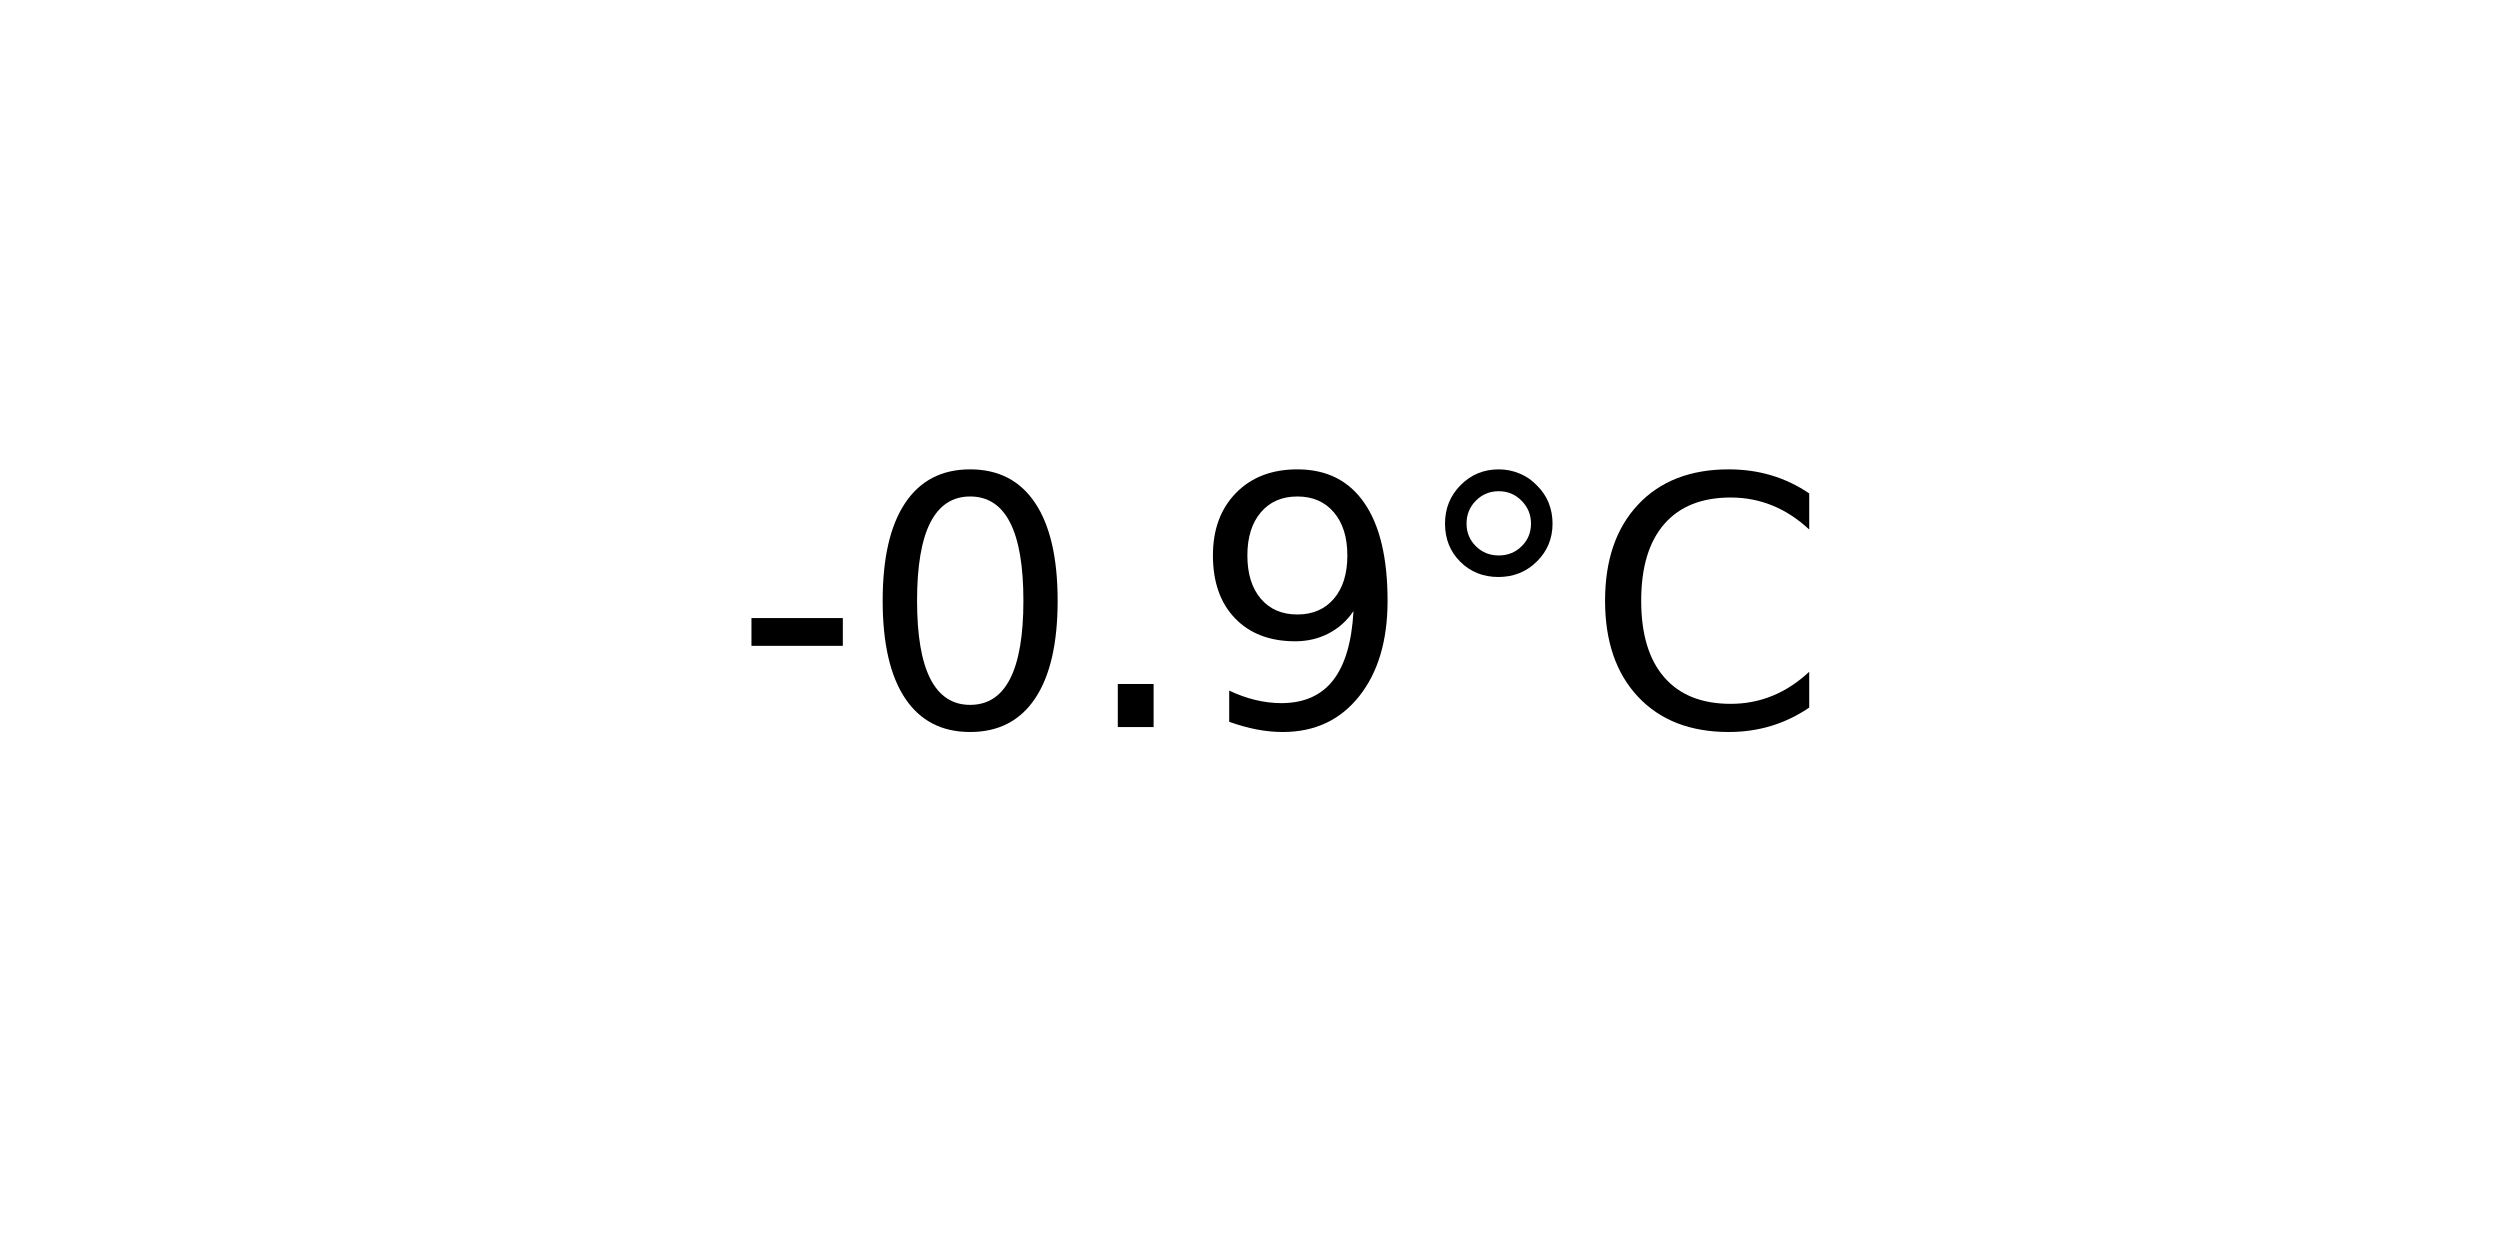
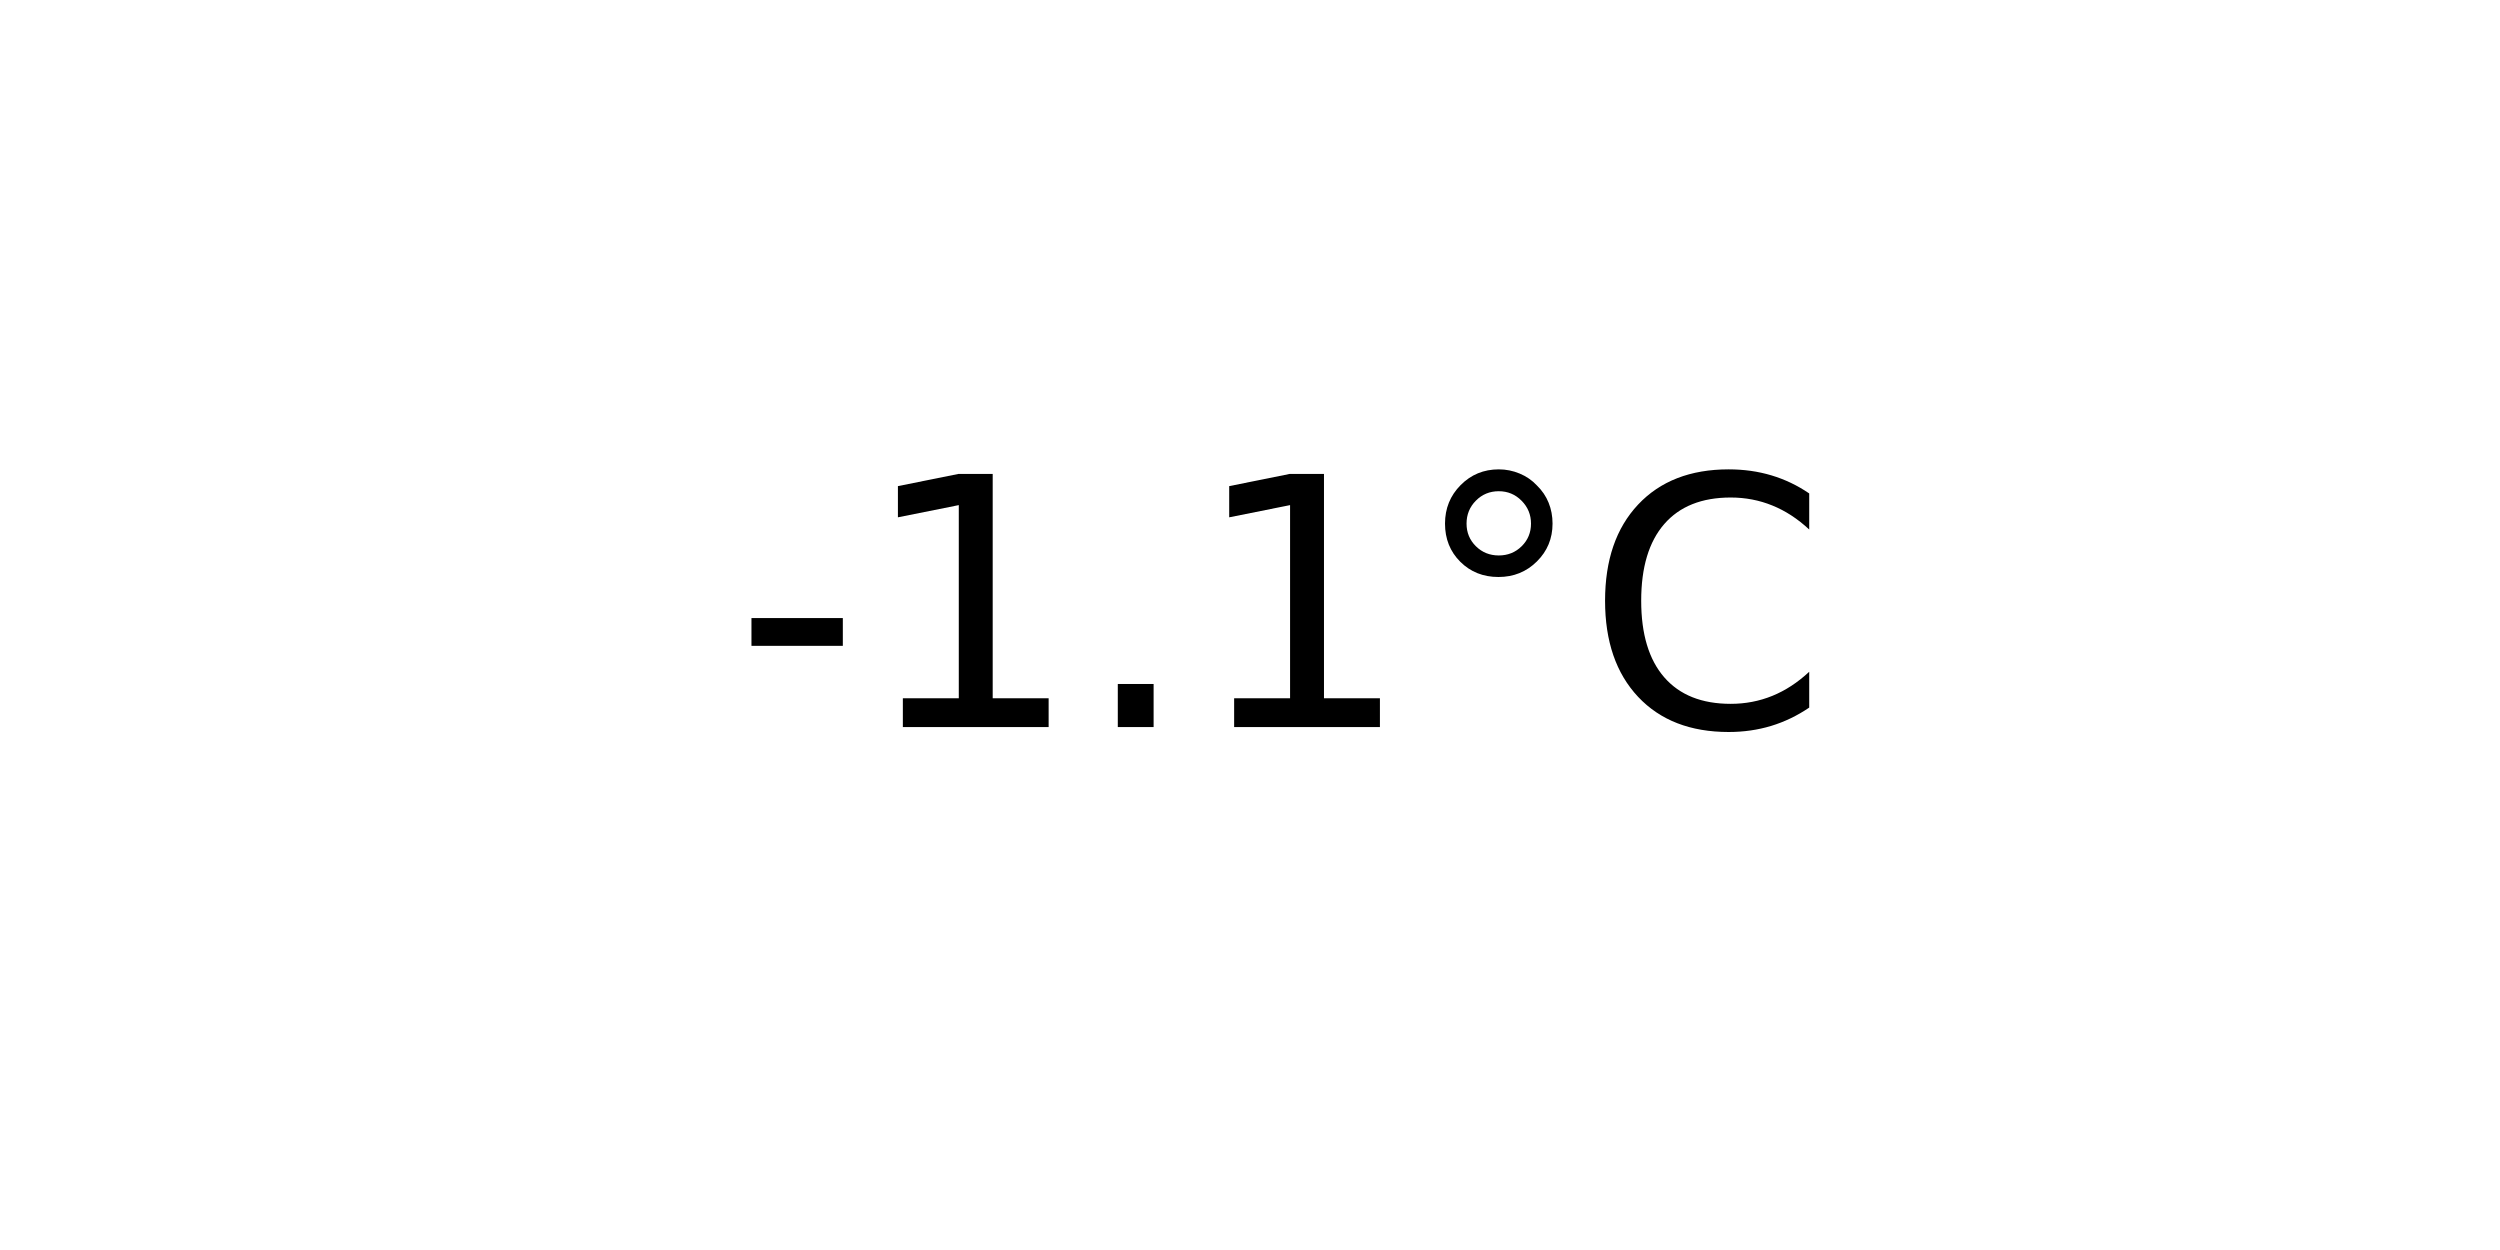
<svg xmlns="http://www.w3.org/2000/svg" xmlns:xlink="http://www.w3.org/1999/xlink" width="72pt" height="36pt" viewBox="0 0 72 36" version="1.1">
  <defs>
    <style type="text/css">*{stroke-linejoin: round; stroke-linecap: butt}</style>
  </defs>
  <g id="figure_1">
    <g id="axes_1">
      <g id="text_1">
        <g transform="translate(21.15312 20.93937) scale(0.1 -0.1)">
          <defs>
            <path id="DejaVuSans-2d" d="M 313 2009  L 1997 2009  L 1997 1497  L 313 1497  L 313 2009  z " transform="scale(0.015625)" />
-             <path id="DejaVuSans-30" d="M 2034 4250  Q 1547 4250 1301 3770  Q 1056 3291 1056 2328  Q 1056 1369 1301 889  Q 1547 409 2034 409  Q 2525 409 2770 889  Q 3016 1369 3016 2328  Q 3016 3291 2770 3770  Q 2525 4250 2034 4250  z M 2034 4750  Q 2819 4750 3233 4129  Q 3647 3509 3647 2328  Q 3647 1150 3233 529  Q 2819 -91 2034 -91  Q 1250 -91 836 529  Q 422 1150 422 2328  Q 422 3509 836 4129  Q 1250 4750 2034 4750  z " transform="scale(0.015625)" />
+             <path id="DejaVuSans-31" d="M 794 531  L 1825 531  L 1825 4091  L 703 3866  L 703 4441  L 1819 4666  L 2450 4666  L 2450 531  L 3481 531  L 3481 0  L 794 0  L 794 531  z " transform="scale(0.015625)" />
            <path id="DejaVuSans-2e" d="M 684 794  L 1344 794  L 1344 0  L 684 0  L 684 794  z " transform="scale(0.015625)" />
-             <path id="DejaVuSans-39" d="M 703 97  L 703 672  Q 941 559 1184 500  Q 1428 441 1663 441  Q 2288 441 2617 861  Q 2947 1281 2994 2138  Q 2813 1869 2534 1725  Q 2256 1581 1919 1581  Q 1219 1581 811 2004  Q 403 2428 403 3163  Q 403 3881 828 4315  Q 1253 4750 1959 4750  Q 2769 4750 3195 4129  Q 3622 3509 3622 2328  Q 3622 1225 3098 567  Q 2575 -91 1691 -91  Q 1453 -91 1209 -44  Q 966 3 703 97  z M 1959 2075  Q 2384 2075 2632 2365  Q 2881 2656 2881 3163  Q 2881 3666 2632 3958  Q 2384 4250 1959 4250  Q 1534 4250 1286 3958  Q 1038 3666 1038 3163  Q 1038 2656 1286 2365  Q 1534 2075 1959 2075  z " transform="scale(0.015625)" />
            <path id="DejaVuSans-b0" d="M 1600 4347  Q 1350 4347 1178 4173  Q 1006 4000 1006 3750  Q 1006 3503 1178 3333  Q 1350 3163 1600 3163  Q 1850 3163 2022 3333  Q 2194 3503 2194 3750  Q 2194 3997 2020 4172  Q 1847 4347 1600 4347  z M 1600 4750  Q 1800 4750 1984 4673  Q 2169 4597 2303 4453  Q 2447 4313 2519 4134  Q 2591 3956 2591 3750  Q 2591 3338 2302 3052  Q 2013 2766 1594 2766  Q 1172 2766 890 3047  Q 609 3328 609 3750  Q 609 4169 896 4459  Q 1184 4750 1600 4750  z " transform="scale(0.015625)" />
            <path id="DejaVuSans-43" d="M 4122 4306  L 4122 3641  Q 3803 3938 3442 4084  Q 3081 4231 2675 4231  Q 1875 4231 1450 3742  Q 1025 3253 1025 2328  Q 1025 1406 1450 917  Q 1875 428 2675 428  Q 3081 428 3442 575  Q 3803 722 4122 1019  L 4122 359  Q 3791 134 3420 21  Q 3050 -91 2638 -91  Q 1578 -91 968 557  Q 359 1206 359 2328  Q 359 3453 968 4101  Q 1578 4750 2638 4750  Q 3056 4750 3426 4639  Q 3797 4528 4122 4306  z " transform="scale(0.015625)" />
          </defs>
          <use xlink:href="#DejaVuSans-2d" />
-           <use xlink:href="#DejaVuSans-30" x="36.084" />
+           <use xlink:href="#DejaVuSans-31" x="36.084" />
          <use xlink:href="#DejaVuSans-2e" x="99.707" />
-           <use xlink:href="#DejaVuSans-39" x="131.494" />
+           <use xlink:href="#DejaVuSans-31" x="131.494" />
          <use xlink:href="#DejaVuSans-b0" x="195.117" />
          <use xlink:href="#DejaVuSans-43" x="245.117" />
        </g>
      </g>
    </g>
  </g>
</svg>
